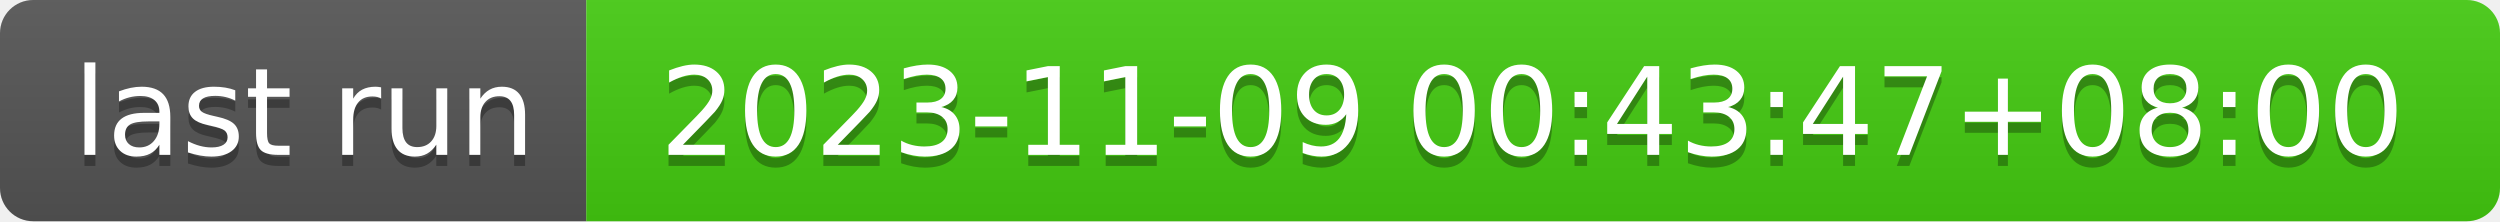
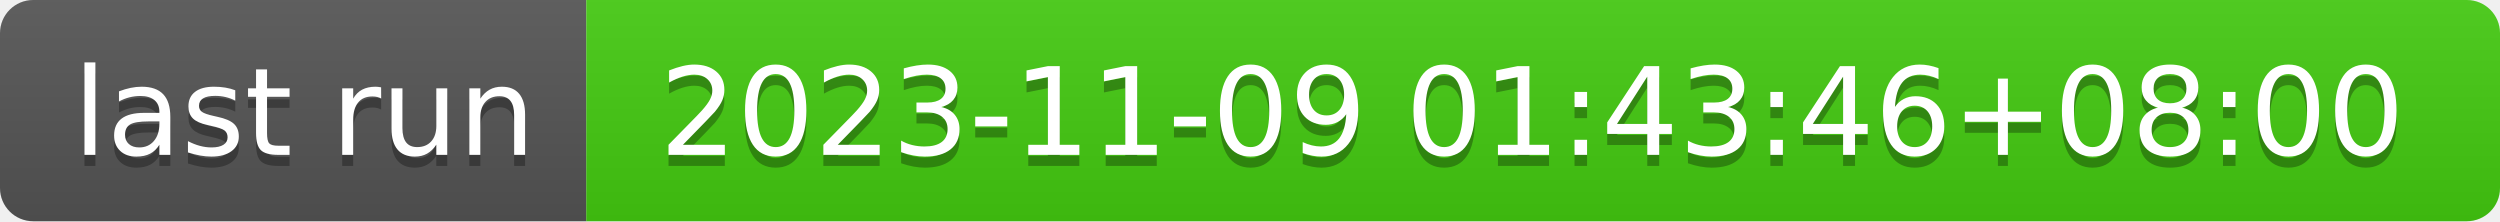
- <svg xmlns="http://www.w3.org/2000/svg" width="226" height="20" role="img" aria-label="last run: 2023-11-09 00:43:47+08:00">
+ <svg xmlns="http://www.w3.org/2000/svg" width="226" height="20" role="img" aria-label="last run: 2023-11-09 01:43:46+08:00">
  <linearGradient id="s" x2="0" y2="100%">
    <stop offset="0" stop-color="#bbb" stop-opacity=".1" />
    <stop offset="1" stop-opacity=".1" />
  </linearGradient>
  <clipPath id="r">
    <rect width="226" height="20" rx="3" fill="#fff" />
  </clipPath>
  <g clip-path="url(#r)">
    <rect width="53" height="20" fill="#555" />
    <rect x="53" width="173" height="20" fill="#4c1" />
    <rect width="226" height="20" fill="url(#s)" />
  </g>
  <g fill="#fff" text-anchor="middle" font-family="Verdana,Geneva,DejaVu Sans,sans-serif" text-rendering="geometricPrecision" font-size="110">
    <text aria-hidden="true" x="275" y="150" fill="#010101" fill-opacity=".3" transform="scale(.1)" textLength="430">last run</text>
    <text x="275" y="140" transform="scale(.1)" fill="#fff" textLength="430">last run</text>
-     <text aria-hidden="true" x="1385" y="150" fill="#010101" fill-opacity=".3" transform="scale(.1)" textLength="1630">2023-11-09 00:43:47+08:00</text>
-     <text x="1385" y="140" transform="scale(.1)" fill="#fff" textLength="1630">2023-11-09 00:43:47+08:00</text>
+     <text aria-hidden="true" x="1385" y="150" fill="#010101" fill-opacity=".3" transform="scale(.1)" textLength="1630">2023-11-09 01:43:46+08:00</text>
+     <text x="1385" y="140" transform="scale(.1)" fill="#fff" textLength="1630">2023-11-09 01:43:46+08:00</text>
  </g>
</svg>
